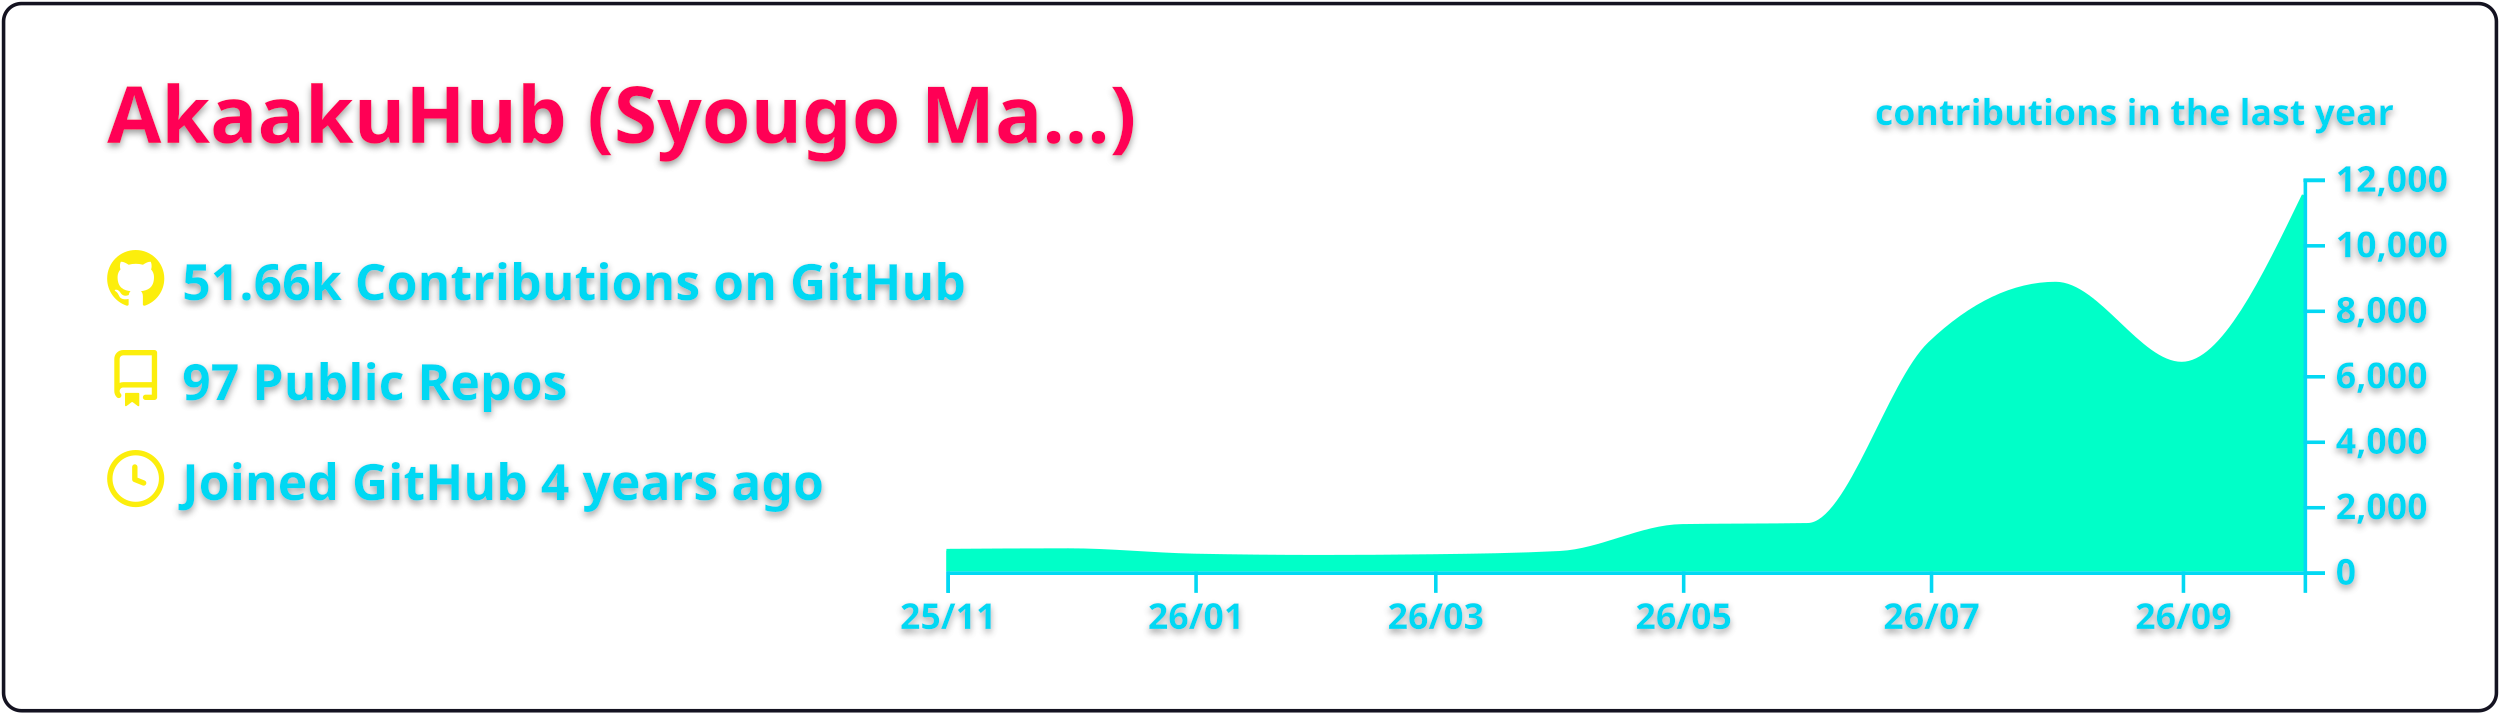
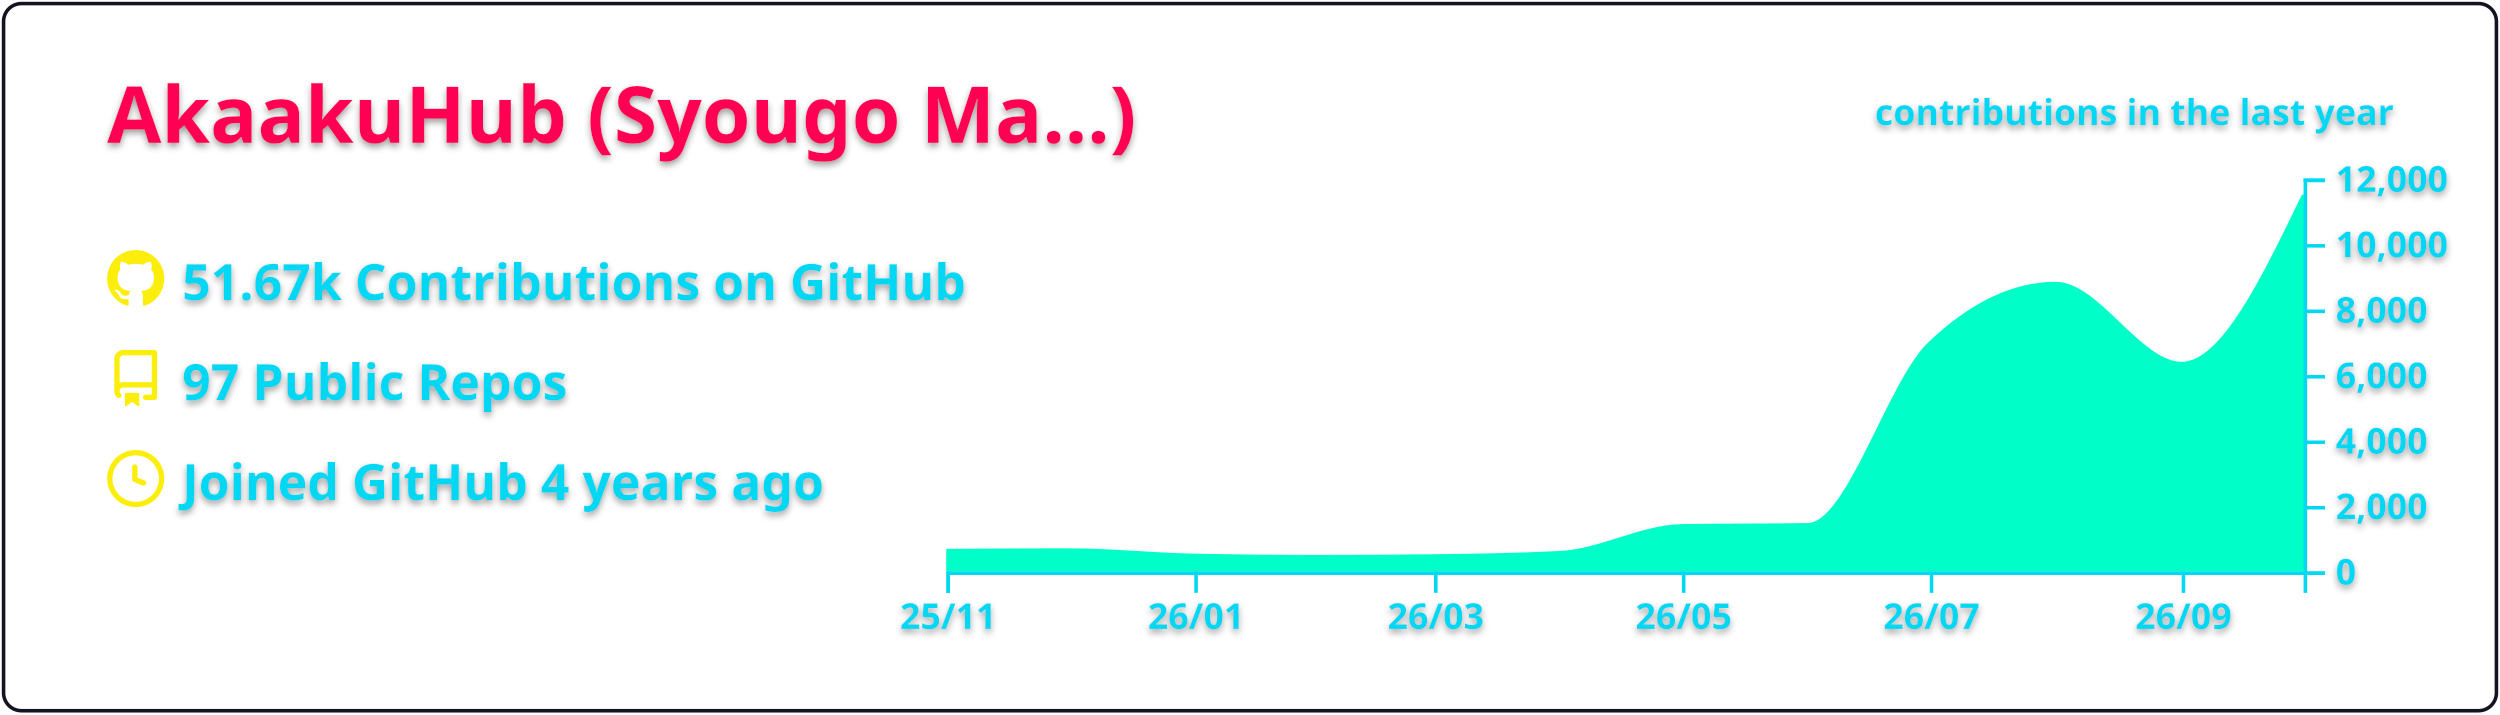
<svg xmlns="http://www.w3.org/2000/svg" width="700" height="200" viewBox="0 0 700 200">
  <style>* {
          font-family: 'Segoe UI', Ubuntu, "Helvetica Neue", Sans-Serif
        }
        text {
          font-weight: 600;
          filter: drop-shadow(0 1px 1px rgba(0, 0, 0, 0.65)) drop-shadow(0 0 1px rgba(255, 255, 255, 0.55));
        }</style>
  <g class="gpsc-root">
    <rect x="1" y="1" rx="5" ry="5" height="99%" width="99.714%" stroke="#141321" stroke-width="1" fill="#ffffff00" stroke-opacity="1" />
    <text x="30" y="40" class="gpsc-item" style="--gpsc-i: 0; font-size: 22px; fill: #ff0055;">AkaakuHub (Syougo Ma…)</text>
    <g transform="translate(0,40)">
      <g transform="translate(30,30)">
        <g class="gpsc-item" style="--gpsc-i: 0;">
          <g transform="translate(0,0)" width="14" height="14" fill="#fcee0c">
            <path fill-rule="evenodd" d="M8 0C3.58 0 0 3.58 0 8c0 3.54 2.29 6.53 5.47 7.59.4.07.55-.17.55-.38 0-.19-.01-.82-.01-1.49-2.01.37-2.53-.49-2.69-.94-.09-.23-.48-.94-.82-1.13-.28-.15-.68-.52-.01-.53.63-.01 1.08.58 1.23.82.72 1.21 1.87.87 2.33.66.07-.52.28-.87.51-1.07-1.78-.2-3.64-.89-3.64-3.95 0-.87.31-1.59.82-2.15-.08-.2-.36-1.02.08-2.12 0 0 .67-.21 2.2.82.64-.18 1.32-.27 2-.27.68 0 1.36.09 2 .27 1.53-1.04 2.2-.82 2.2-.82.44 1.1.16 1.92.08 2.12.51.56.82 1.27.82 2.15 0 3.07-1.87 3.75-3.65 3.95.29.25.54.73.54 1.48 0 1.07-.01 1.93-.01 2.2 0 .21.15.46.55.38A8.013 8.013 0 0016 8c0-4.42-3.58-8-8-8z" />
          </g>
        </g>
        <g class="gpsc-item" style="--gpsc-i: 1;">
          <g transform="translate(0,28)" width="14" height="14" fill="#fcee0c">
            <path fill-rule="evenodd" d="M2 2.5A2.5 2.5 0 014.5 0h8.75a.75.75 0 01.75.75v12.5a.75.75 0 01-.75.75h-2.5a.75.75 0 110-1.5h1.75v-2h-8a1 1 0 00-.714 1.7.75.75 0 01-1.072 1.05A2.495 2.495 0 012 11.5v-9zm10.5-1V9h-8c-.356 0-.694.074-1 .208V2.5a1 1 0 011-1h8zM5 12.25v3.25a.25.25 0 00.4.2l1.45-1.087a.25.25 0 01.3 0L8.6 15.7a.25.25 0 00.4-.2v-3.25a.25.25 0 00-.25-.25h-3.5a.25.25 0 00-.25.25z" />
          </g>
        </g>
        <g class="gpsc-item" style="--gpsc-i: 2;">
          <g transform="translate(0,56)" width="14" height="14" fill="#fcee0c">
            <path fill-rule="evenodd" d="M1.5 8a6.5 6.5 0 1113 0 6.5 6.5 0 01-13 0zM8 0a8 8 0 100 16A8 8 0 008 0zm.5 4.75a.75.75 0 00-1.5 0v3.5a.75.75 0 00.471.696l2.5 1a.75.75 0 00.557-1.392L8.5 7.742V4.75z" />
          </g>
        </g>
-         <text x="21" y="14" class="gpsc-item" style="--gpsc-i: 0; fill: #03d8f3; font-size: 14px;">51.66k Contributions on GitHub</text>
+         <text x="21" y="14" class="gpsc-item" style="--gpsc-i: 0; fill: #03d8f3; font-size: 14px;">51.67k Contributions on GitHub</text>
        <text x="21" y="42" class="gpsc-item" style="--gpsc-i: 1; fill: #03d8f3; font-size: 14px;">97 Public Repos</text>
        <text x="21" y="70" class="gpsc-item" style="--gpsc-i: 2; fill: #03d8f3; font-size: 14px;">Joined GitHub 4 years ago</text>
      </g>
      <g color="#00ffc8" transform="translate(295,10)">
        <clipPath id="gpsc-reveal-clip">
          <rect class="gpsc-reveal" x="-30" y="0" width="410" height="110" style="--gpsc-w: 410px; --gpsc-i: 3;" />
        </clipPath>
        <g clip-path="url(#gpsc-reveal-clip)" class="gpsc-chart" style="--gpsc-i: 3;">
          <path transform="translate(-30,0)" stroke="#00ffc8" fill="#00ffc8" opacity="1" d="M0,104.179C11.377,104.101,22.754,104.023,34.132,104.023C45.888,104.023,57.645,105.288,69.401,105.527C81.158,105.765,92.914,105.884,104.671,105.884C115.289,105.884,125.908,105.817,136.527,105.683C148.283,105.534,160.04,105.38,171.796,104.775C183.174,104.19,194.551,97.444,205.928,97.249C217.685,97.047,229.441,97.148,241.198,96.947C252.575,96.752,263.952,56.95,275.329,46.145C287.086,34.98,298.842,29.397,310.599,29.397C322.355,29.397,334.112,51.81,345.868,51.81C357.246,51.81,368.623,28.242,380,4.675L380,110C368.623,110,357.246,110,345.868,110C334.112,110,322.355,110,310.599,110C298.842,110,287.086,110,275.329,110C263.952,110,252.575,110,241.198,110C229.441,110,217.685,110,205.928,110C194.551,110,183.174,110,171.796,110C160.04,110,148.283,110,136.527,110C125.908,110,115.289,110,104.671,110C92.914,110,81.158,110,69.401,110C57.645,110,45.888,110,34.132,110C22.754,110,11.377,110,0,110Z" />
        </g>
        <g color="#03d8f3" transform="translate(-30,110)" fill="none" font-size="10" font-family="sans-serif" text-anchor="middle">
          <path class="domain" stroke="currentColor" d="M0.5,6V0.5H380.5V6" />
          <g class="tick" opacity="1" transform="translate(0.5,0)">
            <line stroke="currentColor" y2="6" />
            <text fill="currentColor" y="9" dy="0.71em">25/11</text>
          </g>
          <g class="tick" opacity="1" transform="translate(69.9012,0)">
            <line stroke="currentColor" y2="6" />
            <text fill="currentColor" y="9" dy="0.71em">26/01</text>
          </g>
          <g class="tick" opacity="1" transform="translate(137.0269,0)">
            <line stroke="currentColor" y2="6" />
            <text fill="currentColor" y="9" dy="0.71em">26/03</text>
          </g>
          <g class="tick" opacity="1" transform="translate(206.4281,0)">
            <line stroke="currentColor" y2="6" />
            <text fill="currentColor" y="9" dy="0.71em">26/05</text>
          </g>
          <g class="tick" opacity="1" transform="translate(275.8293,0)">
            <line stroke="currentColor" y2="6" />
            <text fill="currentColor" y="9" dy="0.71em">26/07</text>
          </g>
          <g class="tick" opacity="1" transform="translate(346.3683,0)">
            <line stroke="currentColor" y2="6" />
            <text fill="currentColor" y="9" dy="0.71em">26/09</text>
          </g>
        </g>
        <g color="#03d8f3" transform="translate(350,0)" fill="none" font-size="10" font-family="sans-serif" text-anchor="start">
          <path class="domain" stroke="currentColor" d="M6,110.5H0.5V0.5H6" />
          <g class="tick" opacity="1" transform="translate(0,110.5)">
            <line stroke="currentColor" x2="6" />
            <text fill="currentColor" x="9" dy="0.32em">0</text>
          </g>
          <g class="tick" opacity="1" transform="translate(0,92.16667)">
            <line stroke="currentColor" x2="6" />
            <text fill="currentColor" x="9" dy="0.32em">2,000</text>
          </g>
          <g class="tick" opacity="1" transform="translate(0,73.83333)">
            <line stroke="currentColor" x2="6" />
            <text fill="currentColor" x="9" dy="0.32em">4,000</text>
          </g>
          <g class="tick" opacity="1" transform="translate(0,55.5)">
            <line stroke="currentColor" x2="6" />
            <text fill="currentColor" x="9" dy="0.32em">6,000</text>
          </g>
          <g class="tick" opacity="1" transform="translate(0,37.16667)">
            <line stroke="currentColor" x2="6" />
            <text fill="currentColor" x="9" dy="0.32em">8,000</text>
          </g>
          <g class="tick" opacity="1" transform="translate(0,18.83333)">
            <line stroke="currentColor" x2="6" />
            <text fill="currentColor" x="9" dy="0.32em">10,000</text>
          </g>
          <g class="tick" opacity="1" transform="translate(0,0.5)">
            <line stroke="currentColor" x2="6" />
            <text fill="currentColor" x="9" dy="0.32em">12,000</text>
          </g>
        </g>
        <g>
          <text y="-15" x="230" style="fill: #03d8f3; font-size: 10px;">contributions in the last year</text>
        </g>
      </g>
    </g>
  </g>
</svg>
